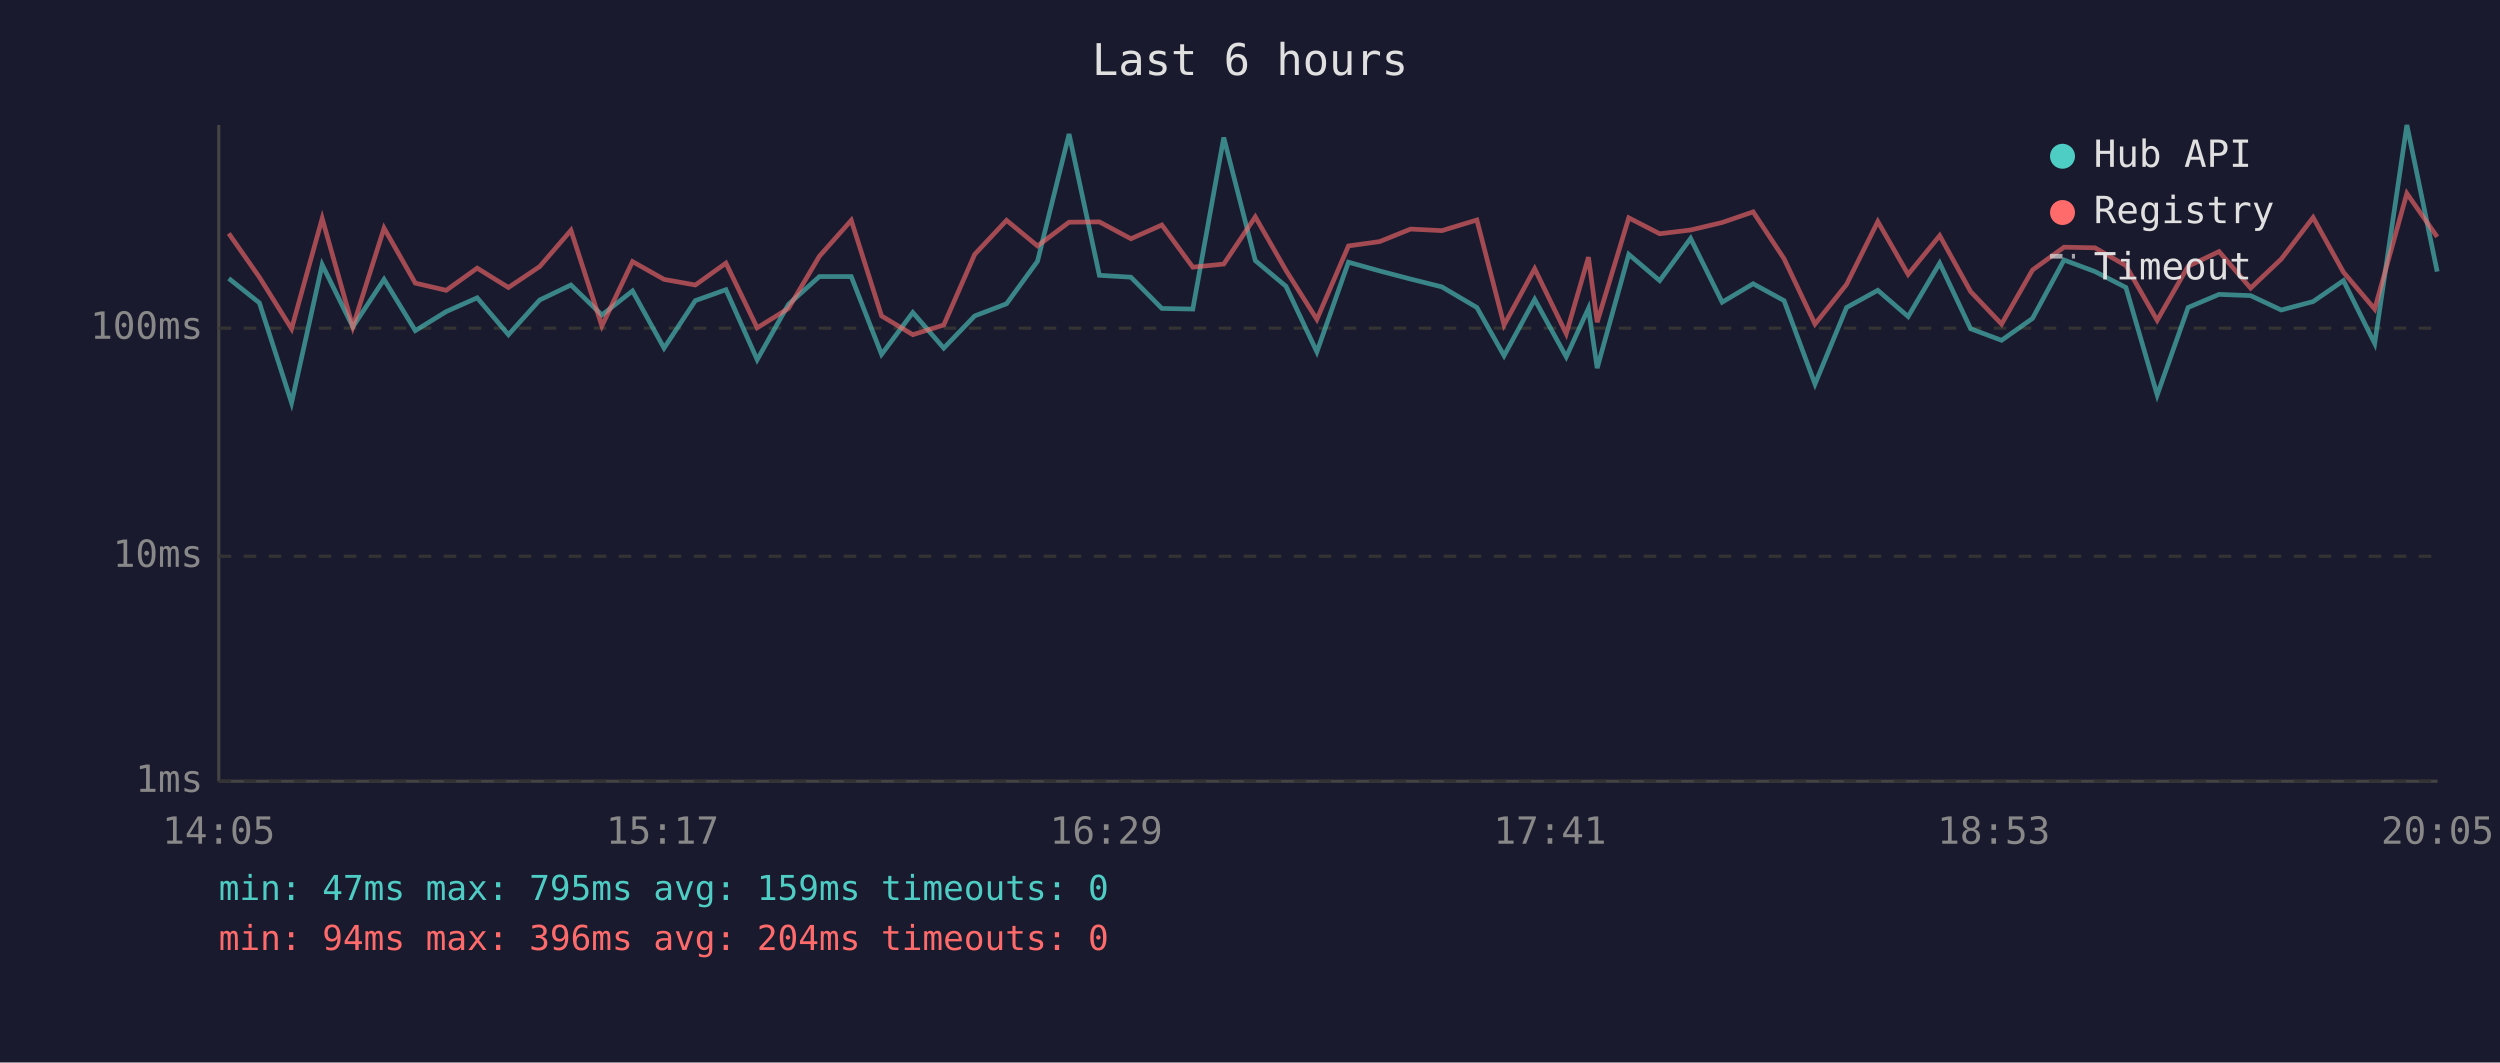
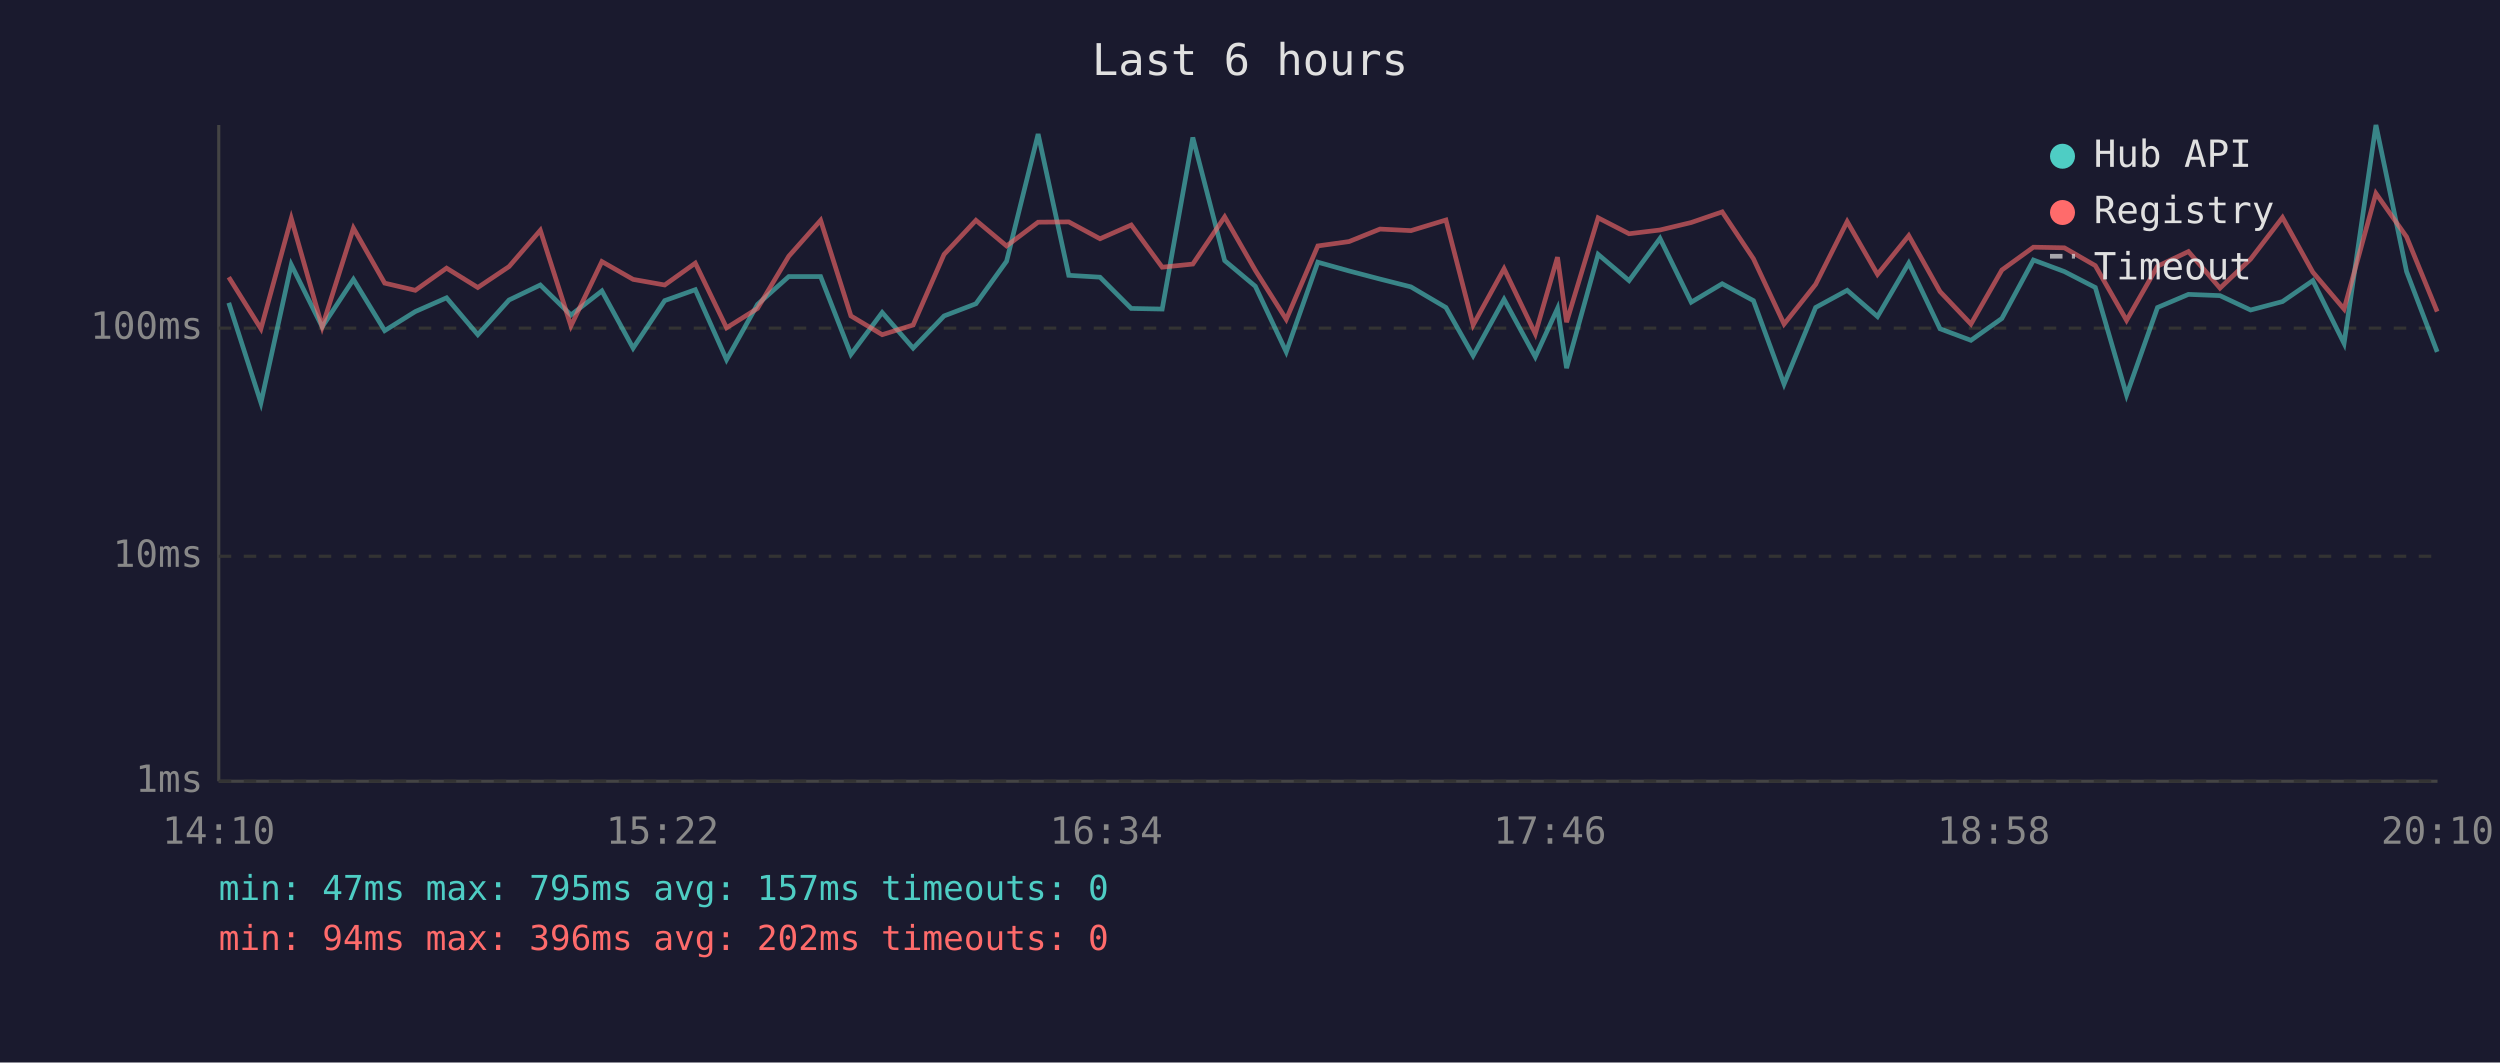
<svg xmlns="http://www.w3.org/2000/svg" viewBox="0 0 800 340" font-family="monospace" font-size="12">
  <rect width="800" height="340" fill="#1a1a2e" />
  <text x="400" y="24" fill="#e0e0e0" font-size="14" text-anchor="middle">Last 6 hours</text>
  <line x1="70" y1="40" x2="70" y2="250" stroke="#444" stroke-width="1" />
  <line x1="70" y1="250" x2="780" y2="250" stroke="#444" stroke-width="1" />
  <line x1="70" y1="250" x2="780" y2="250" stroke="#333" stroke-width="1" stroke-dasharray="4" />
  <text x="65" y="250" fill="#888" text-anchor="end" dominant-baseline="middle">1ms</text>
  <line x1="70" y1="178" x2="780" y2="178" stroke="#333" stroke-width="1" stroke-dasharray="4" />
  <text x="65" y="178" fill="#888" text-anchor="end" dominant-baseline="middle">10ms</text>
  <line x1="70" y1="105" x2="780" y2="105" stroke="#333" stroke-width="1" stroke-dasharray="4" />
  <text x="65" y="105" fill="#888" text-anchor="end" dominant-baseline="middle">100ms</text>
-   <text x="70" y="270" fill="#888" text-anchor="middle">14:05</text>
-   <text x="212" y="270" fill="#888" text-anchor="middle">15:17</text>
-   <text x="354" y="270" fill="#888" text-anchor="middle">16:29</text>
-   <text x="496" y="270" fill="#888" text-anchor="middle">17:41</text>
-   <text x="638" y="270" fill="#888" text-anchor="middle">18:53</text>
-   <text x="780" y="270" fill="#888" text-anchor="middle">20:05</text>
-   <polyline points="73.2,89.1 83.0,96.9 93.3,128.9 103.1,84.7 112.9,104.6 122.9,89.4 132.9,105.8 142.8,99.7 152.7,95.3 162.7,107.1 172.7,96.0 182.7,91.2 192.6,100.8 202.4,93.1 212.5,111.4 222.5,96.2 232.3,92.7 242.3,115.1 252.3,97.4 262.2,88.5 272.4,88.5 282.1,113.4 292.1,100.0 302.0,111.4 311.9,101.1 322.1,97.2 332.0,83.6 342.1,42.9 351.8,88.1 361.9,88.7 371.8,98.7 381.7,98.9 391.6,44.0 401.7,83.4 411.5,91.6 421.4,112.6 431.5,83.9 441.5,86.7 451.4,89.3 461.4,91.8 472.6,98.4 481.3,113.8 491.1,95.8 501.2,114.2 508.3,98.7 511.1,117.8 521.2,81.4 531.1,89.8 541.0,76.3 551.1,96.7 561.0,90.8 570.9,96.2 580.8,122.9 590.9,98.4 600.9,92.9 610.6,101.3 620.7,84.2 630.6,105.2 640.5,108.9 650.4,101.9 660.5,83.2 670.4,86.9 680.3,92.0 690.3,126.4 700.2,98.4 710.1,94.2 720.2,94.6 730.0,99.2 740.2,96.5 749.9,89.8 759.9,109.9 770.2,40.0 779.9,86.9" fill="none" stroke="#4ecdc4" stroke-width="1.5" opacity="0.6" />
-   <polyline points="73.2,74.7 83.0,88.7 93.3,105.2 103.1,69.9 112.9,104.6 122.9,73.0 132.9,90.6 142.8,92.9 152.7,85.8 162.7,92.0 172.7,85.3 182.7,73.7 192.6,104.3 202.4,83.7 212.5,89.4 222.5,91.2 232.3,84.2 242.3,104.9 252.3,98.7 262.2,82.0 272.4,70.5 282.1,101.1 292.1,107.1 302.0,104.0 311.9,81.4 322.1,70.5 332.0,78.7 342.1,71.1 351.8,71.0 361.9,76.4 371.8,72.0 381.7,85.5 391.6,84.5 401.7,69.4 411.5,86.5 421.4,102.2 431.5,78.7 441.5,77.3 451.4,73.3 461.4,73.8 472.6,70.4 481.3,104.0 491.1,86.0 501.2,106.8 508.3,82.3 511.1,103.1 521.2,69.7 531.1,74.8 541.0,73.6 551.1,71.2 561.0,67.8 570.9,82.8 580.8,103.7 590.9,91.0 600.9,70.9 610.6,87.8 620.7,75.4 630.6,93.3 640.5,103.7 650.4,86.4 660.5,79.1 670.4,79.3 680.3,85.0 690.3,102.5 700.2,85.2 710.1,80.5 720.2,92.2 730.0,82.9 740.2,69.6 749.9,87.1 759.9,98.9 770.2,61.9 779.9,75.8" fill="none" stroke="#ff6b6b" stroke-width="1.5" opacity="0.6" />
+   <text x="70" y="270" fill="#888" text-anchor="middle">14:10</text>
+   <text x="212" y="270" fill="#888" text-anchor="middle">15:22</text>
+   <text x="354" y="270" fill="#888" text-anchor="middle">16:34</text>
+   <text x="496" y="270" fill="#888" text-anchor="middle">17:46</text>
+   <text x="638" y="270" fill="#888" text-anchor="middle">18:58</text>
+   <text x="780" y="270" fill="#888" text-anchor="middle">20:10</text>
+   <polyline points="73.2,96.9 83.5,128.9 93.2,84.7 103.1,104.6 113.1,89.4 123.1,105.8 132.9,99.7 142.9,95.3 152.9,107.1 162.9,96.0 172.9,91.2 182.7,100.8 192.6,93.1 202.6,111.4 212.7,96.2 222.5,92.7 232.5,115.1 242.4,97.4 252.4,88.5 262.6,88.5 272.3,113.4 282.3,100.0 292.2,111.4 302.1,101.1 312.3,97.2 322.1,83.6 332.2,42.9 342.0,88.1 352.0,88.7 362.0,98.7 371.9,98.9 381.7,44.0 391.9,83.4 401.7,91.6 411.6,112.6 421.7,83.9 431.7,86.7 441.6,89.3 451.5,91.8 462.7,98.4 471.4,113.8 481.3,95.8 491.3,114.2 498.4,98.7 501.3,117.8 511.4,81.4 521.3,89.8 531.2,76.3 541.2,96.7 551.1,90.8 561.1,96.2 570.9,122.9 581.0,98.4 591.1,92.9 600.8,101.3 610.8,84.2 620.8,105.2 630.7,108.9 640.6,101.9 650.7,83.2 660.6,86.9 670.5,92.0 680.5,126.4 690.4,98.4 700.3,94.2 710.4,94.6 720.2,99.2 730.4,96.5 740.1,89.8 750.1,109.9 760.3,40.0 770.1,86.9 779.9,112.6" fill="none" stroke="#4ecdc4" stroke-width="1.5" opacity="0.6" />
+   <polyline points="73.2,88.7 83.5,105.2 93.2,69.9 103.1,104.6 113.1,73.0 123.1,90.6 132.9,92.9 142.9,85.8 152.9,92.0 162.9,85.3 172.9,73.7 182.7,104.3 192.6,83.7 202.6,89.4 212.7,91.2 222.5,84.2 232.5,104.9 242.4,98.7 252.4,82.0 262.6,70.5 272.3,101.1 282.3,107.1 292.2,104.0 302.1,81.4 312.3,70.5 322.1,78.7 332.2,71.1 342.0,71.0 352.0,76.4 362.0,72.0 371.9,85.5 381.7,84.5 391.9,69.4 401.7,86.5 411.6,102.2 421.7,78.7 431.7,77.3 441.6,73.3 451.5,73.8 462.7,70.4 471.4,104.0 481.3,86.0 491.3,106.8 498.4,82.3 501.3,103.1 511.4,69.7 521.3,74.8 531.2,73.6 541.2,71.2 551.1,67.8 561.1,82.8 570.9,103.7 581.0,91.0 591.1,70.9 600.8,87.8 610.8,75.4 620.8,93.3 630.7,103.7 640.6,86.4 650.7,79.1 660.6,79.3 670.5,85.0 680.5,102.5 690.4,85.2 700.3,80.5 710.4,92.2 720.2,82.9 730.4,69.6 740.1,87.1 750.1,98.9 760.3,61.9 770.1,75.8 779.9,99.7" fill="none" stroke="#ff6b6b" stroke-width="1.5" opacity="0.6" />
  <circle cx="660" cy="50" r="4" fill="#4ecdc4" />
  <text x="670" y="50" fill="#e0e0e0" dominant-baseline="middle">Hub API</text>
  <circle cx="660" cy="68" r="4" fill="#ff6b6b" />
  <text x="670" y="68" fill="#e0e0e0" dominant-baseline="middle">Registry</text>
  <line x1="656" y1="82" x2="664" y2="82" stroke="#e0e0e0" stroke-width="1.5" stroke-dasharray="4,3" opacity="0.7" />
  <text x="670" y="86" fill="#e0e0e0" dominant-baseline="middle">Timeout</text>
-   <text x="70" y="288" fill="#4ecdc4" font-size="11">min: 47ms  max: 795ms  avg: 159ms  timeouts: 0</text>
-   <text x="70" y="304" fill="#ff6b6b" font-size="11">min: 94ms  max: 396ms  avg: 204ms  timeouts: 0</text>
+   <text x="70" y="288" fill="#4ecdc4" font-size="11">min: 47ms  max: 795ms  avg: 157ms  timeouts: 0</text>
+   <text x="70" y="304" fill="#ff6b6b" font-size="11">min: 94ms  max: 396ms  avg: 202ms  timeouts: 0</text>
</svg>
